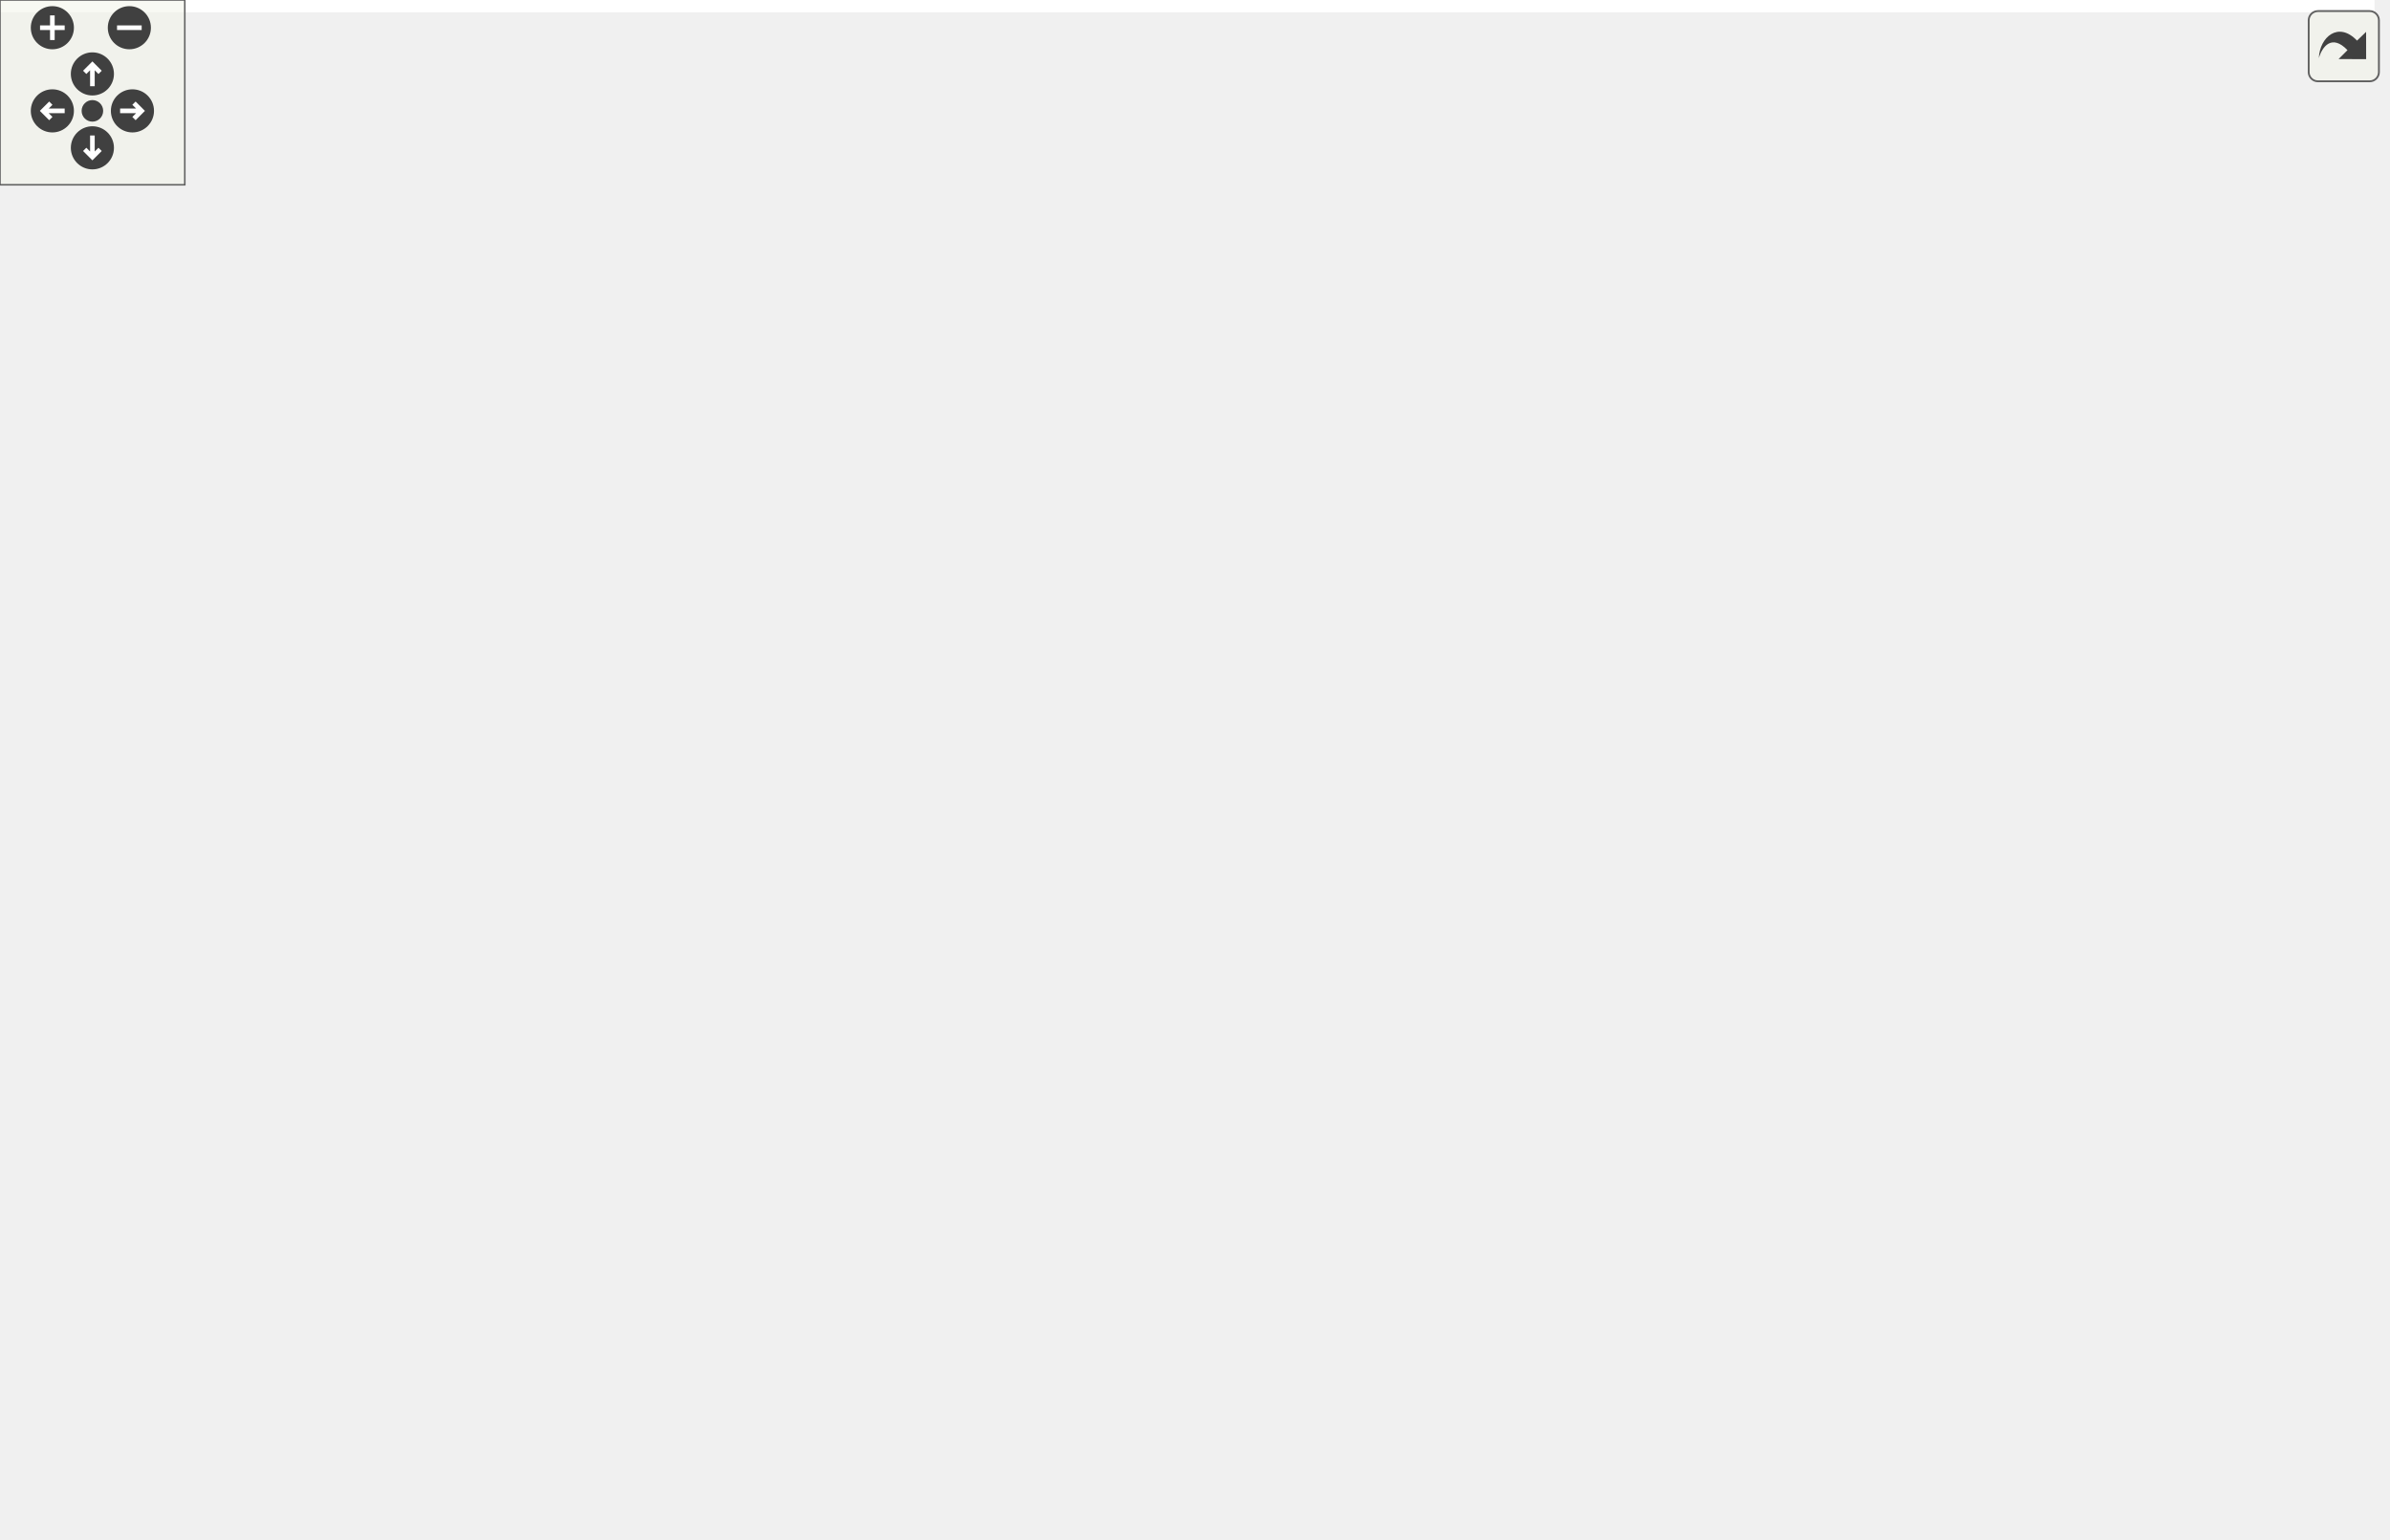
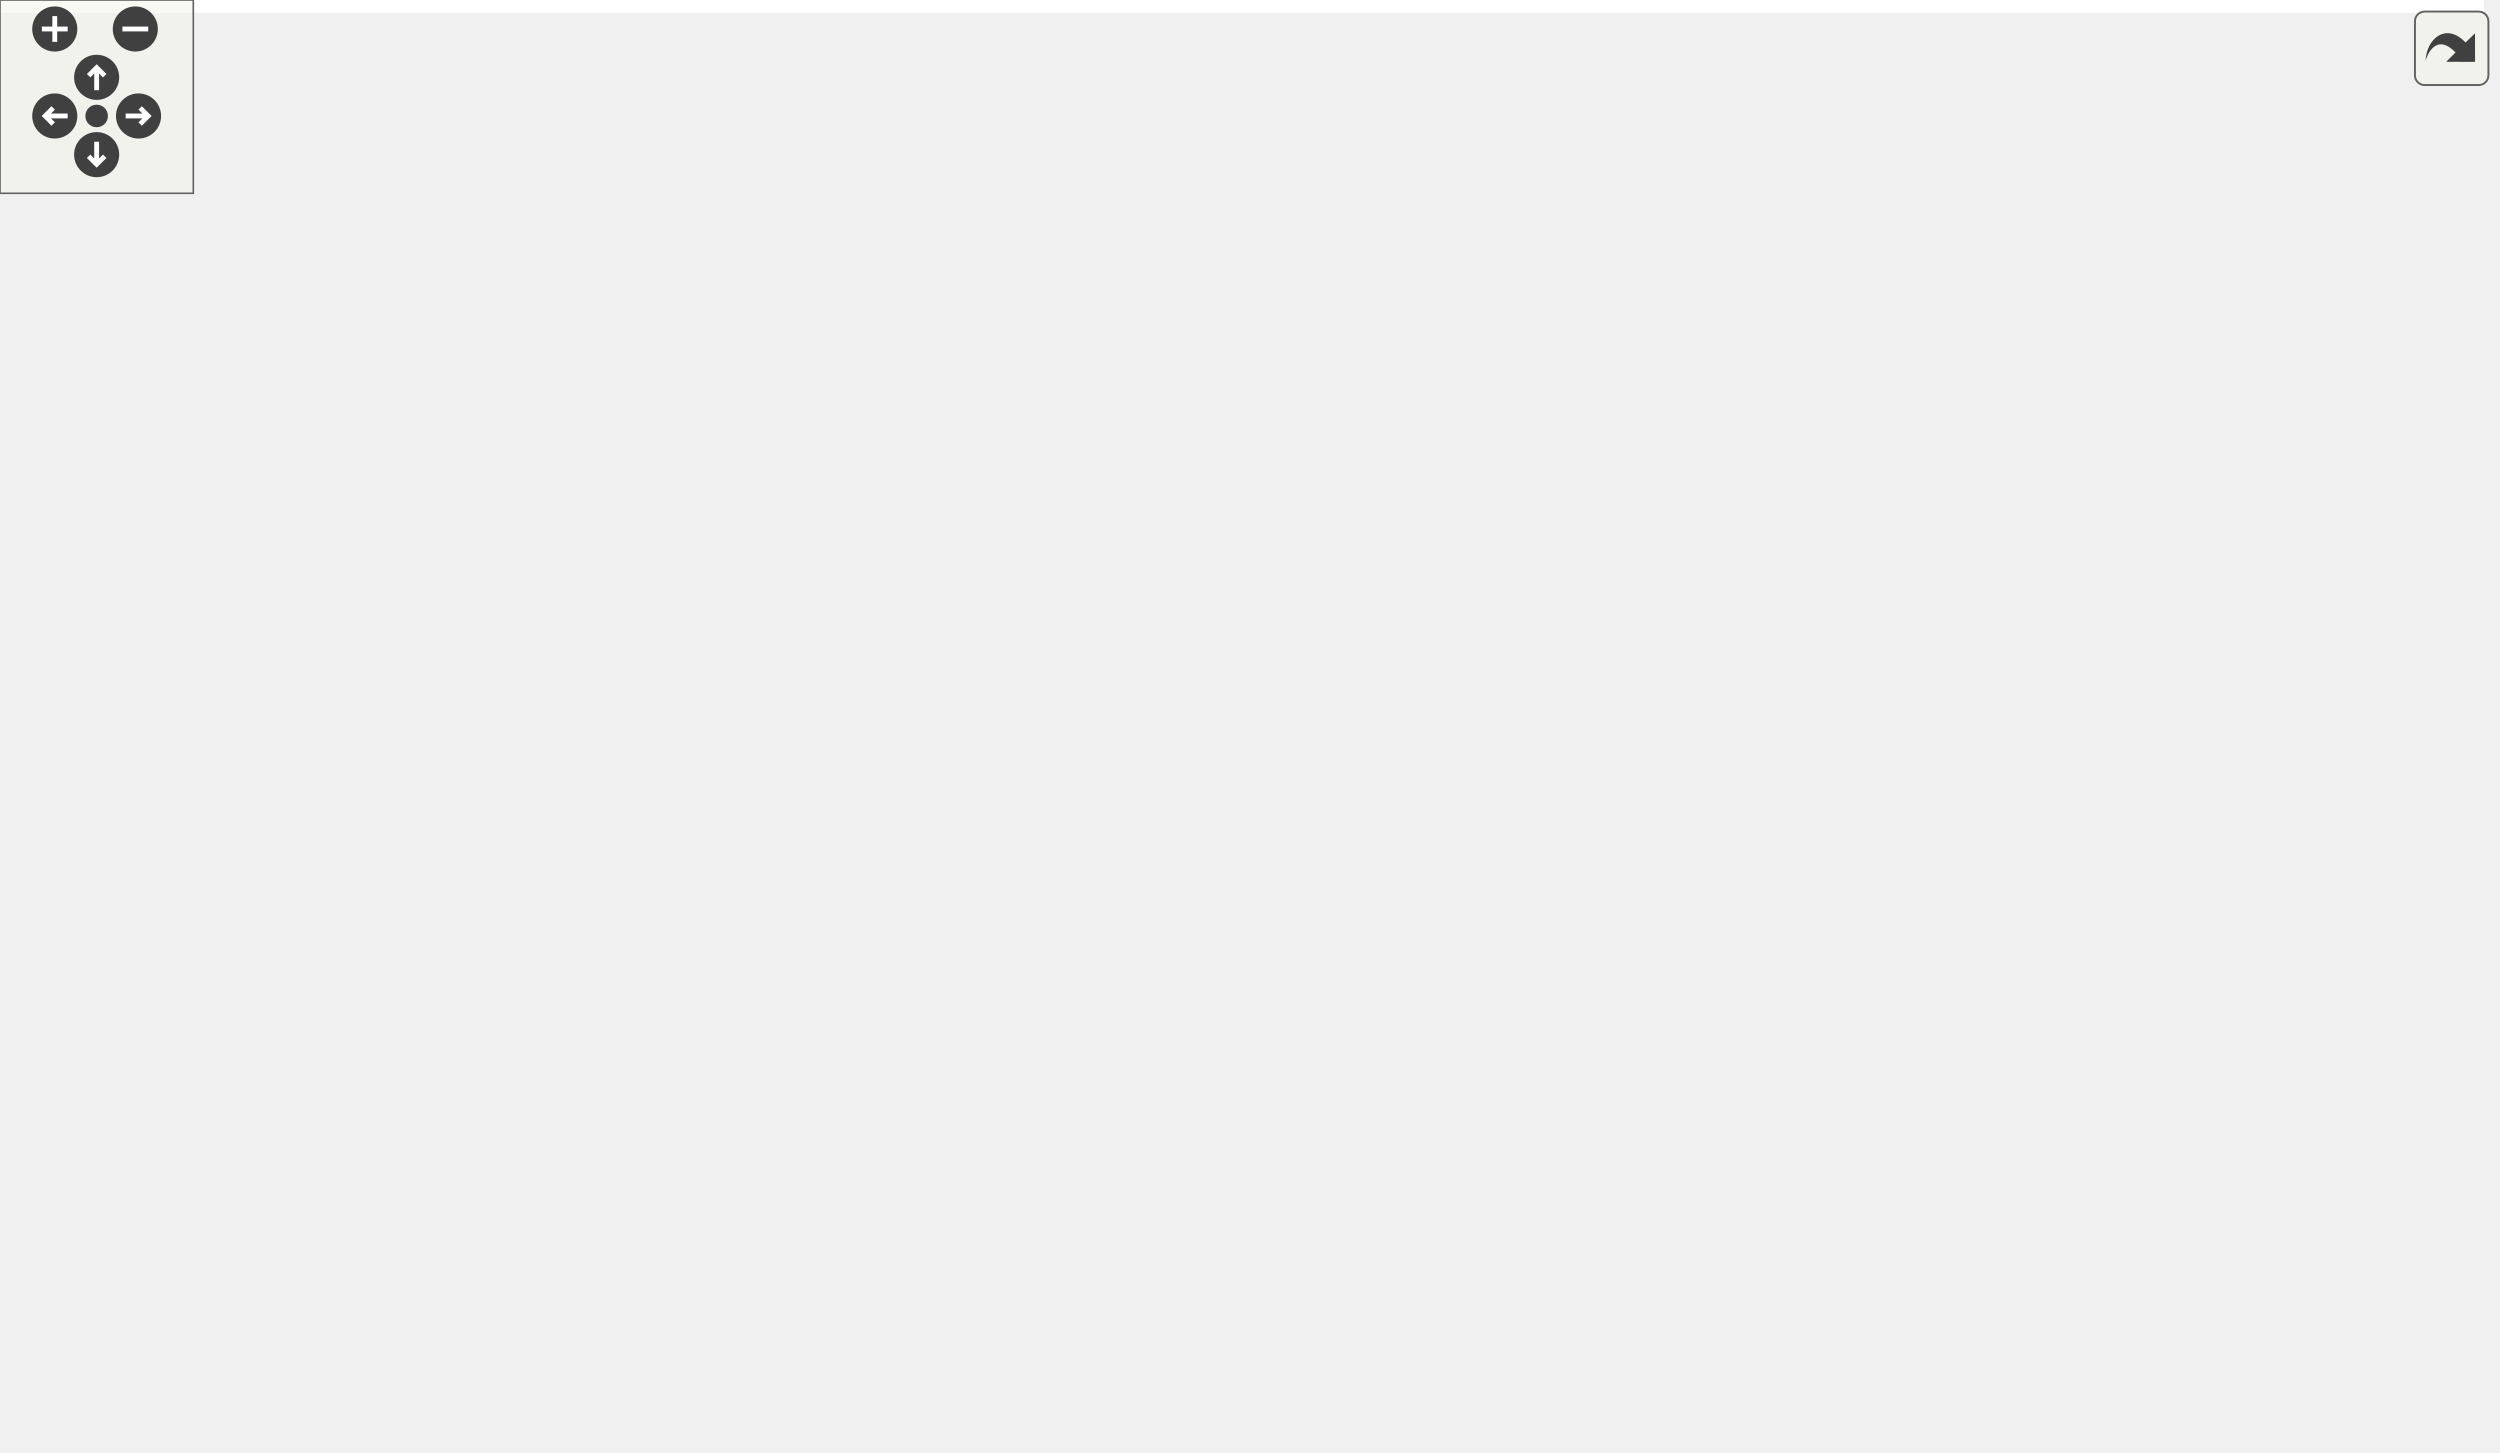
<svg xmlns="http://www.w3.org/2000/svg" xmlns:xlink="http://www.w3.org/1999/xlink" id="main" version="1.1" xml:space="preserve">
  <style type="text/css">
.edge:hover path { stroke: red; }
.edge:hover polygon { stroke: red; fill: red; }
</style>
  <defs>
    <circle id="rim" cx="0" cy="0" r="7" />
    <circle id="rim2" cx="0" cy="0" r="3.5" />
    <g id="zoomPlus">
      <use xlink:href="#rim" fill="#404040">
        <set attributeName="fill" to="#808080" begin="zoomplus.mouseover" end="zoomplus.mouseout" />
      </use>
      <path d="M-4,0h8M0,-4v8" fill="none" stroke="white" stroke-width="1.5" pointer-events="none" />
    </g>
    <g id="zoomMin">
      <use xlink:href="#rim" fill="#404040">
        <set attributeName="fill" to="#808080" begin="zoomminus.mouseover" end="zoomminus.mouseout" />
      </use>
      <path d="M-4,0h8" fill="none" stroke="white" stroke-width="1.5" pointer-events="none" />
    </g>
    <g id="dirArrow">
      <path fill="none" stroke="white" stroke-width="1.5" d="M0,-3.0v7 M-2.5,-0.5L0,-3.0L2.5,-0.5" />
    </g>
    <g id="resetDef">
      <use xlink:href="#rim2" fill="#404040">
        <set attributeName="fill" to="#808080" begin="reset.mouseover" end="reset.mouseout" />
      </use>
    </g>
  </defs>
  <svg id="graph" class="graph">
    <g id="viewport">
-       <polygon fill="white" stroke="transparent" points="-4,4 -4,-439 771,-439 771,4 -4,4" />
+       <polygon fill="white" stroke="transparent" points="-4,4 -4,-390 771,-390 771,4 -4,4" />
      <g id="node1" class="node">
        <g id="a_node1">
          <a xlink:title="Return the fully qualified path.">
-             <polygon fill="#bfbfbf" stroke="black" points="627,-208.5 627,-238.5 767,-238.5 767,-208.5 627,-208.5" />
-             <text text-anchor="start" x="635" y="-226.5" font-family="Helvetica,sans-Serif" font-size="10.00">ChimeraTK::Model::Proxy</text>
-             <text text-anchor="middle" x="697" y="-215.5" font-family="Helvetica,sans-Serif" font-size="10.00">::getFullyQualifiedPath</text>
+             <polygon fill="#bfbfbf" stroke="black" points="627,-183.5 627,-213.5 767,-213.5 767,-183.5 627,-183.5" />
+             <text text-anchor="start" x="635" y="-201.5" font-family="Helvetica,sans-Serif" font-size="10.00">ChimeraTK::Model::Proxy</text>
+             <text text-anchor="middle" x="697" y="-190.5" font-family="Helvetica,sans-Serif" font-size="10.00">::getFullyQualifiedPath</text>
          </a>
        </g>
      </g>
      <g id="node2" class="node">
        <g id="a_node2">
          <a xlink:href="namespace_tests_1_1test_application_p_v_model.html#a350605007a1632e9d1509837bf0101f0" target="_top" xlink:title=" ">
-             <polygon fill="white" stroke="black" points="427,-404.5 427,-434.5 591,-434.5 591,-404.5 427,-404.5" />
-             <text text-anchor="start" x="435" y="-422.5" font-family="Helvetica,sans-Serif" font-size="10.00">Tests::testApplicationPVModel</text>
-             <text text-anchor="middle" x="509" y="-411.5" font-family="Helvetica,sans-Serif" font-size="10.00">::BOOST_AUTO_TEST_CASE</text>
+             <polygon fill="white" stroke="black" points="427,-355.5 427,-385.5 591,-385.5 591,-355.5 427,-355.5" />
+             <text text-anchor="start" x="435" y="-373.5" font-family="Helvetica,sans-Serif" font-size="10.00">Tests::testApplicationPVModel</text>
+             <text text-anchor="middle" x="509" y="-362.5" font-family="Helvetica,sans-Serif" font-size="10.00">::BOOST_AUTO_TEST_CASE</text>
          </a>
        </g>
      </g>
      <g id="edge1" class="edge">
-         <path fill="none" stroke="midnightblue" d="M687.49,-248.36C673.38,-285.85 641.58,-356.62 591,-395.5 586.58,-398.9 581.69,-401.81 576.56,-404.32" />
-         <polygon fill="midnightblue" stroke="midnightblue" points="690.87,-249.31 691,-238.72 684.29,-246.92 690.87,-249.31" />
+         <path fill="none" stroke="midnightblue" d="M685.06,-222.97C669.08,-255.91 636.28,-314.11 591,-346.5 586.23,-349.91 580.97,-352.85 575.49,-355.36" />
+         <polygon fill="midnightblue" stroke="midnightblue" points="688.37,-224.15 689.47,-213.62 682.04,-221.17 688.37,-224.15" />
      </g>
      <g id="node3" class="node">
        <g id="a_node3">
          <a xlink:href="class_chimera_t_k_1_1_network_visitor.html#ab7a03e7bbb2e6e9c06a670159e9c5ed4" target="_top" xlink:title=" ">
-             <polygon fill="white" stroke="black" points="434.5,-355.5 434.5,-385.5 583.5,-385.5 583.5,-355.5 434.5,-355.5" />
-             <text text-anchor="start" x="442.5" y="-373.5" font-family="Helvetica,sans-Serif" font-size="10.00">ChimeraTK::NetworkVisitor</text>
-             <text text-anchor="middle" x="509" y="-362.5" font-family="Helvetica,sans-Serif" font-size="10.00">::checkNetwork</text>
+             <polygon fill="white" stroke="black" points="434.5,-306.5 434.5,-336.5 583.5,-336.5 583.5,-306.5 434.5,-306.5" />
+             <text text-anchor="start" x="442.5" y="-324.5" font-family="Helvetica,sans-Serif" font-size="10.00">ChimeraTK::NetworkVisitor</text>
+             <text text-anchor="middle" x="509" y="-313.5" font-family="Helvetica,sans-Serif" font-size="10.00">::checkNetwork</text>
          </a>
        </g>
      </g>
      <g id="edge2" class="edge">
-         <path fill="none" stroke="midnightblue" d="M681.62,-247.55C663.77,-275.38 630.77,-320.67 591,-346.5 585.71,-349.94 579.91,-352.89 573.93,-355.44" />
-         <polygon fill="midnightblue" stroke="midnightblue" points="684.73,-249.17 687.08,-238.84 678.8,-245.45 684.73,-249.17" />
+         <path fill="none" stroke="midnightblue" d="M677.55,-221.26C658.2,-243.71 625.82,-277.47 591,-297.5 585.15,-300.86 578.79,-303.79 572.29,-306.34" />
+         <polygon fill="midnightblue" stroke="midnightblue" points="680.28,-223.45 684.07,-213.55 674.94,-218.93 680.28,-223.45" />
      </g>
      <g id="node5" class="node">
        <g id="a_node5">
          <a xlink:href="class_chimera_t_k_1_1_connection_maker.html#a9c5b6189dbb283f3f3170b7bdcf4f8a0" target="_top" xlink:title="Realise connections.">
-             <polygon fill="white" stroke="black" points="428.5,-257.5 428.5,-287.5 589.5,-287.5 589.5,-257.5 428.5,-257.5" />
-             <text text-anchor="start" x="436.5" y="-275.5" font-family="Helvetica,sans-Serif" font-size="10.00">ChimeraTK::ConnectionMaker</text>
-             <text text-anchor="middle" x="509" y="-264.5" font-family="Helvetica,sans-Serif" font-size="10.00">::connect</text>
+             <polygon fill="white" stroke="black" points="428.5,-208.5 428.5,-238.5 589.5,-238.5 589.5,-208.5 428.5,-208.5" />
+             <text text-anchor="start" x="436.5" y="-226.5" font-family="Helvetica,sans-Serif" font-size="10.00">ChimeraTK::ConnectionMaker</text>
+             <text text-anchor="middle" x="509" y="-215.5" font-family="Helvetica,sans-Serif" font-size="10.00">::connect</text>
          </a>
        </g>
      </g>
      <g id="edge4" class="edge">
-         <path fill="none" stroke="midnightblue" d="M629.1,-241.12C608.76,-246.48 586.59,-252.32 566.96,-257.49" />
-         <polygon fill="midnightblue" stroke="midnightblue" points="630.15,-244.47 638.93,-238.53 628.37,-237.7 630.15,-244.47" />
+         <path fill="none" stroke="midnightblue" d="M616.72,-209.16C607.76,-210.36 598.62,-211.59 589.66,-212.79" />
+         <polygon fill="midnightblue" stroke="midnightblue" points="617.3,-212.61 626.74,-207.81 616.36,-205.67 617.3,-212.61" />
      </g>
      <g id="node13" class="node">
        <g id="a_node13">
          <a xlink:href="class_chimera_t_k_1_1_network_visitor.html#a97efd4025a01e37a867a5a88c7ea4d57" target="_top" xlink:title=" ">
-             <polygon fill="white" stroke="black" points="434.5,-306.5 434.5,-336.5 583.5,-336.5 583.5,-306.5 434.5,-306.5" />
-             <text text-anchor="start" x="442.5" y="-324.5" font-family="Helvetica,sans-Serif" font-size="10.00">ChimeraTK::NetworkVisitor</text>
-             <text text-anchor="middle" x="509" y="-313.5" font-family="Helvetica,sans-Serif" font-size="10.00">::finaliseNetwork</text>
+             <polygon fill="white" stroke="black" points="434.5,-257.5 434.5,-287.5 583.5,-287.5 583.5,-257.5 434.5,-257.5" />
+             <text text-anchor="start" x="442.5" y="-275.5" font-family="Helvetica,sans-Serif" font-size="10.00">ChimeraTK::NetworkVisitor</text>
+             <text text-anchor="middle" x="509" y="-264.5" font-family="Helvetica,sans-Serif" font-size="10.00">::finaliseNetwork</text>
          </a>
        </g>
      </g>
      <g id="edge12" class="edge">
-         <path fill="none" stroke="midnightblue" d="M670.69,-244.92C650.29,-261.27 620.28,-283.32 591,-297.5 584.14,-300.82 576.72,-303.79 569.26,-306.4" />
-         <polygon fill="midnightblue" stroke="midnightblue" points="673,-247.55 678.55,-238.52 668.58,-242.12 673,-247.55" />
+         <path fill="none" stroke="midnightblue" d="M658.58,-218.07C638.81,-227.96 613.95,-239.7 591,-248.5 582.78,-251.65 573.97,-254.64 565.29,-257.38" />
+         <polygon fill="midnightblue" stroke="midnightblue" points="660.22,-221.17 667.56,-213.53 657.06,-214.92 660.22,-221.17" />
      </g>
      <g id="node14" class="node">
        <g id="a_node14">
          <a xlink:href="class_chimera_t_k_1_1_module_group.html#ae72321f545483349ab658a02a91c94c8" target="_top" xlink:title=" ">
-             <polygon fill="white" stroke="black" points="437.5,-208.5 437.5,-238.5 580.5,-238.5 580.5,-208.5 437.5,-208.5" />
-             <text text-anchor="start" x="445.5" y="-226.5" font-family="Helvetica,sans-Serif" font-size="10.00">ChimeraTK::ModuleGroup</text>
-             <text text-anchor="middle" x="509" y="-215.5" font-family="Helvetica,sans-Serif" font-size="10.00">::getVirtualQualifiedName</text>
+             <polygon fill="white" stroke="black" points="437.5,-159.5 437.5,-189.5 580.5,-189.5 580.5,-159.5 437.5,-159.5" />
+             <text text-anchor="start" x="445.5" y="-177.5" font-family="Helvetica,sans-Serif" font-size="10.00">ChimeraTK::ModuleGroup</text>
+             <text text-anchor="middle" x="509" y="-166.5" font-family="Helvetica,sans-Serif" font-size="10.00">::getVirtualQualifiedName</text>
          </a>
        </g>
      </g>
      <g id="edge14" class="edge">
-         <path fill="none" stroke="midnightblue" d="M616.73,-223.5C604.71,-223.5 592.38,-223.5 580.56,-223.5" />
-         <polygon fill="midnightblue" stroke="midnightblue" points="616.74,-227 626.74,-223.5 616.74,-220 616.74,-227" />
+         <path fill="none" stroke="midnightblue" d="M616.73,-188.27C604.71,-186.72 592.38,-185.13 580.56,-183.6" />
+         <polygon fill="midnightblue" stroke="midnightblue" points="616.37,-191.75 626.74,-189.56 617.27,-184.81 616.37,-191.75" />
      </g>
      <g id="node15" class="node">
        <g id="a_node15">
          <a xlink:href="class_chimera_t_k_1_1_variable_group.html#a381ee71e977e8e3e70956afa2c6606fc" target="_top" xlink:title=" ">
-             <polygon fill="white" stroke="black" points="436,-159.5 436,-189.5 582,-189.5 582,-159.5 436,-159.5" />
-             <text text-anchor="start" x="444" y="-177.5" font-family="Helvetica,sans-Serif" font-size="10.00">ChimeraTK::VariableGroup</text>
-             <text text-anchor="middle" x="509" y="-166.5" font-family="Helvetica,sans-Serif" font-size="10.00">::getVirtualQualifiedName</text>
+             <polygon fill="white" stroke="black" points="436,-110.5 436,-140.5 582,-140.5 582,-110.5 436,-110.5" />
+             <text text-anchor="start" x="444" y="-128.5" font-family="Helvetica,sans-Serif" font-size="10.00">ChimeraTK::VariableGroup</text>
+             <text text-anchor="middle" x="509" y="-117.5" font-family="Helvetica,sans-Serif" font-size="10.00">::getVirtualQualifiedName</text>
          </a>
        </g>
      </g>
      <g id="edge15" class="edge">
-         <path fill="none" stroke="midnightblue" d="M629.1,-205.88C608.76,-200.52 586.59,-194.68 566.96,-189.51" />
-         <polygon fill="midnightblue" stroke="midnightblue" points="628.37,-209.3 638.93,-208.47 630.15,-202.53 628.37,-209.3" />
+         <path fill="none" stroke="midnightblue" d="M656.5,-178.97C637.03,-169.73 613.05,-158.9 591,-150.5 581.79,-146.99 571.85,-143.6 562.19,-140.52" />
+         <polygon fill="midnightblue" stroke="midnightblue" points="655.13,-182.2 665.66,-183.37 658.16,-175.89 655.13,-182.2" />
      </g>
      <g id="node16" class="node">
        <g id="a_node16">
-           <a xlink:href="struct_chimera_t_k_1_1_status_aggregator.html#a49a9371926f9b187b0652438d43f0ef7" target="_top" xlink:title="To be implemented by the user: function called in a separate thread executing the main loop of the mo...">
-             <polygon fill="white" stroke="black" points="428.5,-110.5 428.5,-140.5 589.5,-140.5 589.5,-110.5 428.5,-110.5" />
-             <text text-anchor="start" x="436.5" y="-128.5" font-family="Helvetica,sans-Serif" font-size="10.00">ChimeraTK::StatusAggregator</text>
-             <text text-anchor="middle" x="509" y="-117.5" font-family="Helvetica,sans-Serif" font-size="10.00">::mainLoop</text>
-           </a>
-         </g>
-       </g>
-       <g id="edge16" class="edge">
-         <path fill="none" stroke="midnightblue" d="M670.23,-202.19C649.79,-186.15 619.94,-164.6 591,-150.5 583.33,-146.76 574.97,-143.43 566.64,-140.52" />
-         <polygon fill="midnightblue" stroke="midnightblue" points="668.11,-204.98 678.11,-208.47 672.47,-199.5 668.11,-204.98" />
-       </g>
-       <g id="node17" class="node">
-         <g id="a_node17">
          <a xlink:href="struct_chimera_t_k_1_1_network_visitor_1_1_process_variable_comperator.html#a18e3a3cd37117f2b42899ab18b7a488a" target="_top" xlink:title=" ">
            <polygon fill="white" stroke="black" points="430,-50 430,-91 588,-91 588,-50 430,-50" />
            <text text-anchor="start" x="438" y="-79" font-family="Helvetica,sans-Serif" font-size="10.00">ChimeraTK::NetworkVisitor</text>
            <text text-anchor="start" x="438" y="-68" font-family="Helvetica,sans-Serif" font-size="10.00">::ProcessVariableComperator</text>
            <text text-anchor="middle" x="509" y="-57" font-family="Helvetica,sans-Serif" font-size="10.00">::operator()</text>
          </a>
        </g>
      </g>
-       <g id="edge17" class="edge">
-         <path fill="none" stroke="midnightblue" d="M680.92,-199.74C662.63,-172.61 629.41,-128.5 591,-101.5 585.46,-97.6 579.36,-94.12 573.08,-91.02" />
-         <polygon fill="midnightblue" stroke="midnightblue" points="678.11,-201.83 686.54,-208.24 683.95,-197.97 678.11,-201.83" />
-       </g>
-       <g id="node18" class="node">
-         <g id="a_node18">
+       <g id="edge16" class="edge">
+         <path fill="none" stroke="midnightblue" d="M676.2,-175.77C656.43,-154.22 624.28,-122.16 591,-101.5 584.86,-97.69 578.17,-94.21 571.36,-91.09" />
+         <polygon fill="midnightblue" stroke="midnightblue" points="673.85,-178.38 683.15,-183.46 679.05,-173.69 673.85,-178.38" />
+       </g>
+       <g id="node17" class="node">
+         <g id="a_node17">
          <a xlink:href="struct_chimera_t_k_1_1_status_aggregator.html#a5b0c0c8f5b240092b5178c48a2ca7910" target="_top" xlink:title="Recursivly search for StatusMonitors and other StatusAggregators.">
            <polygon fill="white" stroke="black" points="428.5,-0.5 428.5,-30.5 589.5,-30.5 589.5,-0.5 428.5,-0.5" />
            <text text-anchor="start" x="436.5" y="-18.5" font-family="Helvetica,sans-Serif" font-size="10.00">ChimeraTK::StatusAggregator</text>
            <text text-anchor="middle" x="509" y="-7.5" font-family="Helvetica,sans-Serif" font-size="10.00">::populateStatusInput</text>
          </a>
        </g>
      </g>
-       <g id="edge18" class="edge">
-         <path fill="none" stroke="midnightblue" d="M688.46,-198.83C675.18,-159.52 643.91,-82.82 591,-40.5 586.17,-36.64 580.75,-33.37 575.06,-30.61" />
-         <polygon fill="midnightblue" stroke="midnightblue" points="685.16,-200 691.59,-208.42 691.81,-197.83 685.16,-200" />
+       <g id="edge17" class="edge">
+         <path fill="none" stroke="midnightblue" d="M686.11,-173.97C670.85,-139.19 638.3,-75.85 591,-40.5 585.81,-36.62 580.02,-33.34 573.97,-30.56" />
+         <polygon fill="midnightblue" stroke="midnightblue" points="682.98,-175.55 690.12,-183.38 689.42,-172.81 682.98,-175.55" />
      </g>
      <g id="node4" class="node">
        <g id="a_node4">
          <a xlink:href="class_chimera_t_k_1_1_network_visitor.html#a6699f418b06c5a1fdf94020484bab2a6" target="_top" xlink:title=" ">
-             <polygon fill="white" stroke="black" points="236,-330.5 236,-360.5 385,-360.5 385,-330.5 236,-330.5" />
-             <text text-anchor="start" x="244" y="-348.5" font-family="Helvetica,sans-Serif" font-size="10.00">ChimeraTK::NetworkVisitor</text>
-             <text text-anchor="middle" x="310.5" y="-337.5" font-family="Helvetica,sans-Serif" font-size="10.00">::checkAndFinaliseNetwork</text>
+             <polygon fill="white" stroke="black" points="236,-281.5 236,-311.5 385,-311.5 385,-281.5 236,-281.5" />
+             <text text-anchor="start" x="244" y="-299.5" font-family="Helvetica,sans-Serif" font-size="10.00">ChimeraTK::NetworkVisitor</text>
+             <text text-anchor="middle" x="310.5" y="-288.5" font-family="Helvetica,sans-Serif" font-size="10.00">::checkAndFinaliseNetwork</text>
          </a>
        </g>
      </g>
      <g id="edge3" class="edge">
-         <path fill="none" stroke="midnightblue" d="M424.03,-359.82C411.16,-358.18 397.95,-356.5 385.31,-354.89" />
-         <polygon fill="midnightblue" stroke="midnightblue" points="423.91,-363.33 434.27,-361.12 424.79,-356.39 423.91,-363.33" />
+         <path fill="none" stroke="midnightblue" d="M424.03,-310.82C411.16,-309.18 397.95,-307.5 385.31,-305.89" />
+         <polygon fill="midnightblue" stroke="midnightblue" points="423.91,-314.33 434.27,-312.12 424.79,-307.39 423.91,-314.33" />
      </g>
      <g id="node6" class="node">
        <g id="a_node6">
          <a xlink:href="class_chimera_t_k_1_1_application.html#a6815195c956c091a6558a316f8fd9976" target="_top" xlink:title="Execute the module.">
-             <polygon fill="white" stroke="black" points="234,-263 234,-282 387,-282 387,-263 234,-263" />
-             <text text-anchor="middle" x="310.5" y="-270" font-family="Helvetica,sans-Serif" font-size="10.00">ChimeraTK::Application::run</text>
+             <polygon fill="white" stroke="black" points="234,-214 234,-233 387,-233 387,-214 234,-214" />
+             <text text-anchor="middle" x="310.5" y="-221" font-family="Helvetica,sans-Serif" font-size="10.00">ChimeraTK::Application::run</text>
          </a>
        </g>
      </g>
      <g id="edge5" class="edge">
-         <path fill="none" stroke="midnightblue" d="M418.07,-272.5C407.72,-272.5 397.25,-272.5 387.12,-272.5" />
-         <polygon fill="midnightblue" stroke="midnightblue" points="418.36,-276 428.36,-272.5 418.36,-269 418.36,-276" />
+         <path fill="none" stroke="midnightblue" d="M418.07,-223.5C407.72,-223.5 397.25,-223.5 387.12,-223.5" />
+         <polygon fill="midnightblue" stroke="midnightblue" points="418.36,-227 428.36,-223.5 418.36,-220 418.36,-227" />
      </g>
      <g id="node7" class="node">
        <g id="a_node7">
          <a xlink:href="namespace_tests_1_1test_illegal_networks.html#a0b256b5832ff14d6bc6848ea958e67c7" target="_top" xlink:title=" ">
-             <polygon fill="white" stroke="black" points="22.5,-380.5 22.5,-410.5 171.5,-410.5 171.5,-380.5 22.5,-380.5" />
-             <text text-anchor="start" x="30.5" y="-398.5" font-family="Helvetica,sans-Serif" font-size="10.00">Tests::testIllegalNetworks</text>
-             <text text-anchor="middle" x="97" y="-387.5" font-family="Helvetica,sans-Serif" font-size="10.00">::BOOST_AUTO_TEST_CASE</text>
+             <polygon fill="white" stroke="black" points="22.5,-331.5 22.5,-361.5 171.5,-361.5 171.5,-331.5 22.5,-331.5" />
+             <text text-anchor="start" x="30.5" y="-349.5" font-family="Helvetica,sans-Serif" font-size="10.00">Tests::testIllegalNetworks</text>
+             <text text-anchor="middle" x="97" y="-338.5" font-family="Helvetica,sans-Serif" font-size="10.00">::BOOST_AUTO_TEST_CASE</text>
          </a>
        </g>
      </g>
      <g id="edge6" class="edge">
-         <path fill="none" stroke="midnightblue" d="M280.47,-286.76C264.52,-295.45 244.98,-307.56 230,-321.5 209.96,-340.16 216.66,-356.13 194,-371.5 187.17,-376.13 179.53,-379.86 171.62,-382.88" />
-         <polygon fill="midnightblue" stroke="midnightblue" points="282.18,-289.81 289.39,-282.05 278.92,-283.62 282.18,-289.81" />
+         <path fill="none" stroke="midnightblue" d="M280.47,-237.76C264.52,-246.45 244.98,-258.56 230,-272.5 209.96,-291.16 216.66,-307.13 194,-322.5 187.17,-327.13 179.53,-330.86 171.62,-333.88" />
+         <polygon fill="midnightblue" stroke="midnightblue" points="282.18,-240.81 289.39,-233.05 278.92,-234.62 282.18,-240.81" />
      </g>
      <g id="node8" class="node">
        <g id="a_node8">
          <a xlink:href="namespace_tests_1_1test_process_variable_recovery.html#a7d482fa2d685cf3f6d3f28f31472ab0f" target="_top" xlink:title=" ">
-             <polygon fill="white" stroke="black" points="0,-331.5 0,-361.5 194,-361.5 194,-331.5 0,-331.5" />
-             <text text-anchor="start" x="8" y="-349.5" font-family="Helvetica,sans-Serif" font-size="10.00">Tests::testProcessVariable</text>
-             <text text-anchor="middle" x="97" y="-338.5" font-family="Helvetica,sans-Serif" font-size="10.00">Recovery::BOOST_AUTO_TEST_CASE</text>
+             <polygon fill="white" stroke="black" points="0,-282.5 0,-312.5 194,-312.5 194,-282.5 0,-282.5" />
+             <text text-anchor="start" x="8" y="-300.5" font-family="Helvetica,sans-Serif" font-size="10.00">Tests::testProcessVariable</text>
+             <text text-anchor="middle" x="97" y="-289.5" font-family="Helvetica,sans-Serif" font-size="10.00">Recovery::BOOST_AUTO_TEST_CASE</text>
          </a>
        </g>
      </g>
      <g id="edge7" class="edge">
-         <path fill="none" stroke="midnightblue" d="M280.65,-286.56C257.59,-297.41 224.24,-312.25 194,-322.5 184.48,-325.73 174.3,-328.73 164.26,-331.45" />
-         <polygon fill="midnightblue" stroke="midnightblue" points="282.33,-289.64 289.86,-282.18 279.32,-283.31 282.33,-289.64" />
+         <path fill="none" stroke="midnightblue" d="M280.65,-237.56C257.59,-248.41 224.24,-263.25 194,-273.5 184.48,-276.73 174.3,-279.73 164.26,-282.45" />
+         <polygon fill="midnightblue" stroke="midnightblue" points="282.33,-240.64 289.86,-233.18 279.32,-234.31 282.33,-240.64" />
      </g>
      <g id="node9" class="node">
        <g id="a_node9">
          <a xlink:href="namespace_tests_1_1test_trigger.html#a4e99d78bdb682ec646a7d98e914e1ab0" target="_top" xlink:title=" ">
-             <polygon fill="white" stroke="black" points="22.5,-282.5 22.5,-312.5 171.5,-312.5 171.5,-282.5 22.5,-282.5" />
-             <text text-anchor="start" x="30.5" y="-300.5" font-family="Helvetica,sans-Serif" font-size="10.00">Tests::testTrigger</text>
-             <text text-anchor="middle" x="97" y="-289.5" font-family="Helvetica,sans-Serif" font-size="10.00">::BOOST_AUTO_TEST_CASE</text>
+             <polygon fill="white" stroke="black" points="22.5,-233.5 22.5,-263.5 171.5,-263.5 171.5,-233.5 22.5,-233.5" />
+             <text text-anchor="start" x="30.5" y="-251.5" font-family="Helvetica,sans-Serif" font-size="10.00">Tests::testTrigger</text>
+             <text text-anchor="middle" x="97" y="-240.5" font-family="Helvetica,sans-Serif" font-size="10.00">::BOOST_AUTO_TEST_CASE</text>
          </a>
        </g>
      </g>
      <g id="edge8" class="edge">
-         <path fill="none" stroke="midnightblue" d="M223.71,-282.64C206.5,-284.67 188.57,-286.79 171.81,-288.78" />
-         <polygon fill="midnightblue" stroke="midnightblue" points="224.22,-286.1 233.74,-281.45 223.4,-279.15 224.22,-286.1" />
+         <path fill="none" stroke="midnightblue" d="M223.71,-233.64C206.5,-235.67 188.57,-237.79 171.81,-239.78" />
+         <polygon fill="midnightblue" stroke="midnightblue" points="224.22,-237.1 233.74,-232.45 223.4,-230.15 224.22,-237.1" />
      </g>
      <g id="node10" class="node">
        <g id="a_node10">
          <a xlink:href="namespace_tests_1_1test_test_facilities.html#a9ad27cdaf82e0865f8fd851030d9af13" target="_top" xlink:title=" ">
-             <polygon fill="white" stroke="black" points="22.5,-233.5 22.5,-263.5 171.5,-263.5 171.5,-233.5 22.5,-233.5" />
-             <text text-anchor="start" x="30.5" y="-251.5" font-family="Helvetica,sans-Serif" font-size="10.00">Tests::testTestFacilities</text>
-             <text text-anchor="middle" x="97" y="-240.5" font-family="Helvetica,sans-Serif" font-size="10.00">::BOOST_AUTO_TEST_CASE</text>
+             <polygon fill="white" stroke="black" points="22.5,-184.5 22.5,-214.5 171.5,-214.5 171.5,-184.5 22.5,-184.5" />
+             <text text-anchor="start" x="30.5" y="-202.5" font-family="Helvetica,sans-Serif" font-size="10.00">Tests::testTestFacilities</text>
+             <text text-anchor="middle" x="97" y="-191.5" font-family="Helvetica,sans-Serif" font-size="10.00">::BOOST_AUTO_TEST_CASE</text>
          </a>
        </g>
      </g>
      <g id="edge9" class="edge">
-         <path fill="none" stroke="midnightblue" d="M223.71,-262.76C206.5,-260.81 188.57,-258.78 171.81,-256.88" />
-         <polygon fill="midnightblue" stroke="midnightblue" points="223.41,-266.25 233.74,-263.9 224.2,-259.3 223.41,-266.25" />
+         <path fill="none" stroke="midnightblue" d="M223.71,-213.76C206.5,-211.81 188.57,-209.78 171.81,-207.88" />
+         <polygon fill="midnightblue" stroke="midnightblue" points="223.41,-217.25 233.74,-214.9 224.2,-210.3 223.41,-217.25" />
      </g>
      <g id="node11" class="node">
        <g id="a_node11">
          <a xlink:href="namespace_tests_1_1test_initial_values.html#a708b08e2249f920432fec8ba9851a6b1" target="_top" xlink:title="D 9 b for ThreadedFanOut.">
-             <polygon fill="white" stroke="black" points="22.5,-184.5 22.5,-214.5 171.5,-214.5 171.5,-184.5 22.5,-184.5" />
-             <text text-anchor="start" x="30.5" y="-202.5" font-family="Helvetica,sans-Serif" font-size="10.00">Tests::testInitialValues</text>
-             <text text-anchor="middle" x="97" y="-191.5" font-family="Helvetica,sans-Serif" font-size="10.00">::BOOST_AUTO_TEST_CASE</text>
+             <polygon fill="white" stroke="black" points="22.5,-135.5 22.5,-165.5 171.5,-165.5 171.5,-135.5 22.5,-135.5" />
+             <text text-anchor="start" x="30.5" y="-153.5" font-family="Helvetica,sans-Serif" font-size="10.00">Tests::testInitialValues</text>
+             <text text-anchor="middle" x="97" y="-142.5" font-family="Helvetica,sans-Serif" font-size="10.00">::BOOST_AUTO_TEST_CASE</text>
          </a>
        </g>
      </g>
      <g id="edge10" class="edge">
-         <path fill="none" stroke="midnightblue" d="M279.72,-258.78C256.65,-248.48 223.72,-234.49 194,-224.5 183.39,-220.93 171.98,-217.57 160.86,-214.53" />
-         <polygon fill="midnightblue" stroke="midnightblue" points="278.41,-262.03 288.97,-262.94 281.29,-255.65 278.41,-262.03" />
+         <path fill="none" stroke="midnightblue" d="M279.72,-209.78C256.65,-199.48 223.72,-185.49 194,-175.5 183.39,-171.93 171.98,-168.57 160.86,-165.53" />
+         <polygon fill="midnightblue" stroke="midnightblue" points="278.41,-213.03 288.97,-213.94 281.29,-206.65 278.41,-213.03" />
      </g>
      <g id="node12" class="node">
        <g id="a_node12">
          <a xlink:href="namespace_tests_1_1test_control_system_accessors.html#a96defee69a2c19ec3dfa51f8eb5d3e7f" target="_top" xlink:title=" ">
-             <polygon fill="white" stroke="black" points="28,-124 28,-165 166,-165 166,-124 28,-124" />
-             <text text-anchor="start" x="36" y="-153" font-family="Helvetica,sans-Serif" font-size="10.00">Tests::testControlSystem</text>
-             <text text-anchor="start" x="36" y="-142" font-family="Helvetica,sans-Serif" font-size="10.00">Accessors::BOOST_AUTO</text>
-             <text text-anchor="middle" x="97" y="-131" font-family="Helvetica,sans-Serif" font-size="10.00">_TEST_CASE_TEMPLATE</text>
+             <polygon fill="white" stroke="black" points="28,-75 28,-116 166,-116 166,-75 28,-75" />
+             <text text-anchor="start" x="36" y="-104" font-family="Helvetica,sans-Serif" font-size="10.00">Tests::testControlSystem</text>
+             <text text-anchor="start" x="36" y="-93" font-family="Helvetica,sans-Serif" font-size="10.00">Accessors::BOOST_AUTO</text>
+             <text text-anchor="middle" x="97" y="-82" font-family="Helvetica,sans-Serif" font-size="10.00">_TEST_CASE_TEMPLATE</text>
          </a>
        </g>
      </g>
      <g id="edge11" class="edge">
-         <path fill="none" stroke="midnightblue" d="M293.42,-255.41C272.41,-233.98 233.62,-197.42 194,-175.5 185.27,-170.67 175.66,-166.45 166.01,-162.81" />
-         <polygon fill="midnightblue" stroke="midnightblue" points="291.1,-258.05 300.56,-262.81 296.14,-253.19 291.1,-258.05" />
+         <path fill="none" stroke="midnightblue" d="M293.42,-206.41C272.41,-184.98 233.62,-148.42 194,-126.5 185.27,-121.67 175.66,-117.45 166.01,-113.81" />
+         <polygon fill="midnightblue" stroke="midnightblue" points="291.1,-209.05 300.56,-213.81 296.14,-204.19 291.1,-209.05" />
      </g>
      <g id="edge13" class="edge">
-         <path fill="none" stroke="midnightblue" d="M424.03,-331.76C411.16,-333.33 397.95,-334.94 385.31,-336.48" />
-         <polygon fill="midnightblue" stroke="midnightblue" points="424.77,-335.19 434.27,-330.5 423.92,-328.24 424.77,-335.19" />
-       </g>
-       <g id="node19" class="node">
-         <g id="a_node19">
+         <path fill="none" stroke="midnightblue" d="M424.03,-282.76C411.16,-284.33 397.95,-285.94 385.31,-287.48" />
+         <polygon fill="midnightblue" stroke="midnightblue" points="424.77,-286.19 434.27,-281.5 423.92,-279.24 424.77,-286.19" />
+       </g>
+       <g id="node18" class="node">
+         <g id="a_node18">
          <a xlink:href="struct_chimera_t_k_1_1_status_aggregator.html#a60539131c501da26ce5447c40ca743e7" target="_top" xlink:title="Construct StatusAggregator object.">
            <polygon fill="white" stroke="black" points="230,-0.5 230,-30.5 391,-30.5 391,-0.5 230,-0.5" />
            <text text-anchor="start" x="238" y="-18.5" font-family="Helvetica,sans-Serif" font-size="10.00">ChimeraTK::StatusAggregator</text>
            <text text-anchor="middle" x="310.5" y="-7.5" font-family="Helvetica,sans-Serif" font-size="10.00">::StatusAggregator</text>
          </a>
        </g>
      </g>
-       <g id="edge19" class="edge">
+       <g id="edge18" class="edge">
        <path fill="none" stroke="midnightblue" d="M418.25,-15.5C409.25,-15.5 400.14,-15.5 391.25,-15.5" />
        <polygon fill="midnightblue" stroke="midnightblue" points="418.36,-19 428.36,-15.5 418.36,-12 418.36,-19" />
      </g>
    </g>
  </svg>
  <g id="navigator" transform="translate(0 0)" fill="#404254">
    <rect fill="#f2f5e9" fill-opacity="0.5" stroke="#606060" stroke-width=".5" x="0" y="0" width="60" height="60" />
    <use id="zoomplus" xlink:href="#zoomPlus" x="17" y="9" />
    <use id="zoomminus" xlink:href="#zoomMin" x="42" y="9" />
    <use id="reset" xlink:href="#resetDef" x="30" y="36" />
    <g id="arrowUp" xlink:href="#dirArrow" transform="translate(30 24)">
      <use xlink:href="#rim" fill="#404040">
        <set attributeName="fill" to="#808080" begin="arrowUp.mouseover" end="arrowUp.mouseout" />
      </use>
      <path fill="none" stroke="white" stroke-width="1.5" d="M0,-3.0v7 M-2.5,-0.5L0,-3.0L2.5,-0.5" />
    </g>
    <g id="arrowRight" xlink:href="#dirArrow" transform="rotate(90) translate(36 -43)">
      <use xlink:href="#rim" fill="#404040">
        <set attributeName="fill" to="#808080" begin="arrowRight.mouseover" end="arrowRight.mouseout" />
      </use>
      <path fill="none" stroke="white" stroke-width="1.5" d="M0,-3.0v7 M-2.5,-0.5L0,-3.0L2.5,-0.5" />
    </g>
    <g id="arrowDown" xlink:href="#dirArrow" transform="rotate(180) translate(-30 -48)">
      <use xlink:href="#rim" fill="#404040">
        <set attributeName="fill" to="#808080" begin="arrowDown.mouseover" end="arrowDown.mouseout" />
      </use>
      <path fill="none" stroke="white" stroke-width="1.5" d="M0,-3.0v7 M-2.5,-0.5L0,-3.0L2.5,-0.5" />
    </g>
    <g id="arrowLeft" xlink:href="#dirArrow" transform="rotate(270) translate(-36 17)">
      <use xlink:href="#rim" fill="#404040">
        <set attributeName="fill" to="#808080" begin="arrowLeft.mouseover" end="arrowLeft.mouseout" />
      </use>
      <path fill="none" stroke="white" stroke-width="1.5" d="M0,-3.0v7 M-2.5,-0.5L0,-3.0L2.5,-0.5" />
    </g>
  </g>
  <svg viewBox="0 0 15 15" width="100%" height="30px" preserveAspectRatio="xMaxYMin meet">
    <g id="arrow_out" transform="scale(0.3 0.3)">
      <a xlink:href="class_chimera_t_k_1_1_model_1_1_proxy_aecc196169581c54fa88c651e2653f99c_icgraph_org.svg" target="_base">
        <rect id="button" ry="5" rx="5" y="6" x="6" height="38" width="38" fill="#f2f5e9" fill-opacity="0.5" stroke="#606060" stroke-width="1.0" />
        <path id="arrow" d="M 11.5,31.437 C 11.94,20.098 22.043,11.323 32.159,21.979 L 37.069,17.246 C 37.069,17.246 37.088,32 37.088,32 L 22.16,31.978 C 22.16,31.978 26.998,27.14 26.998,27.14 C 18.529,18.264 13.292,25.23 11.5,31.437 z" style="fill:#404040;" />
      </a>
    </g>
  </svg>
</svg>
